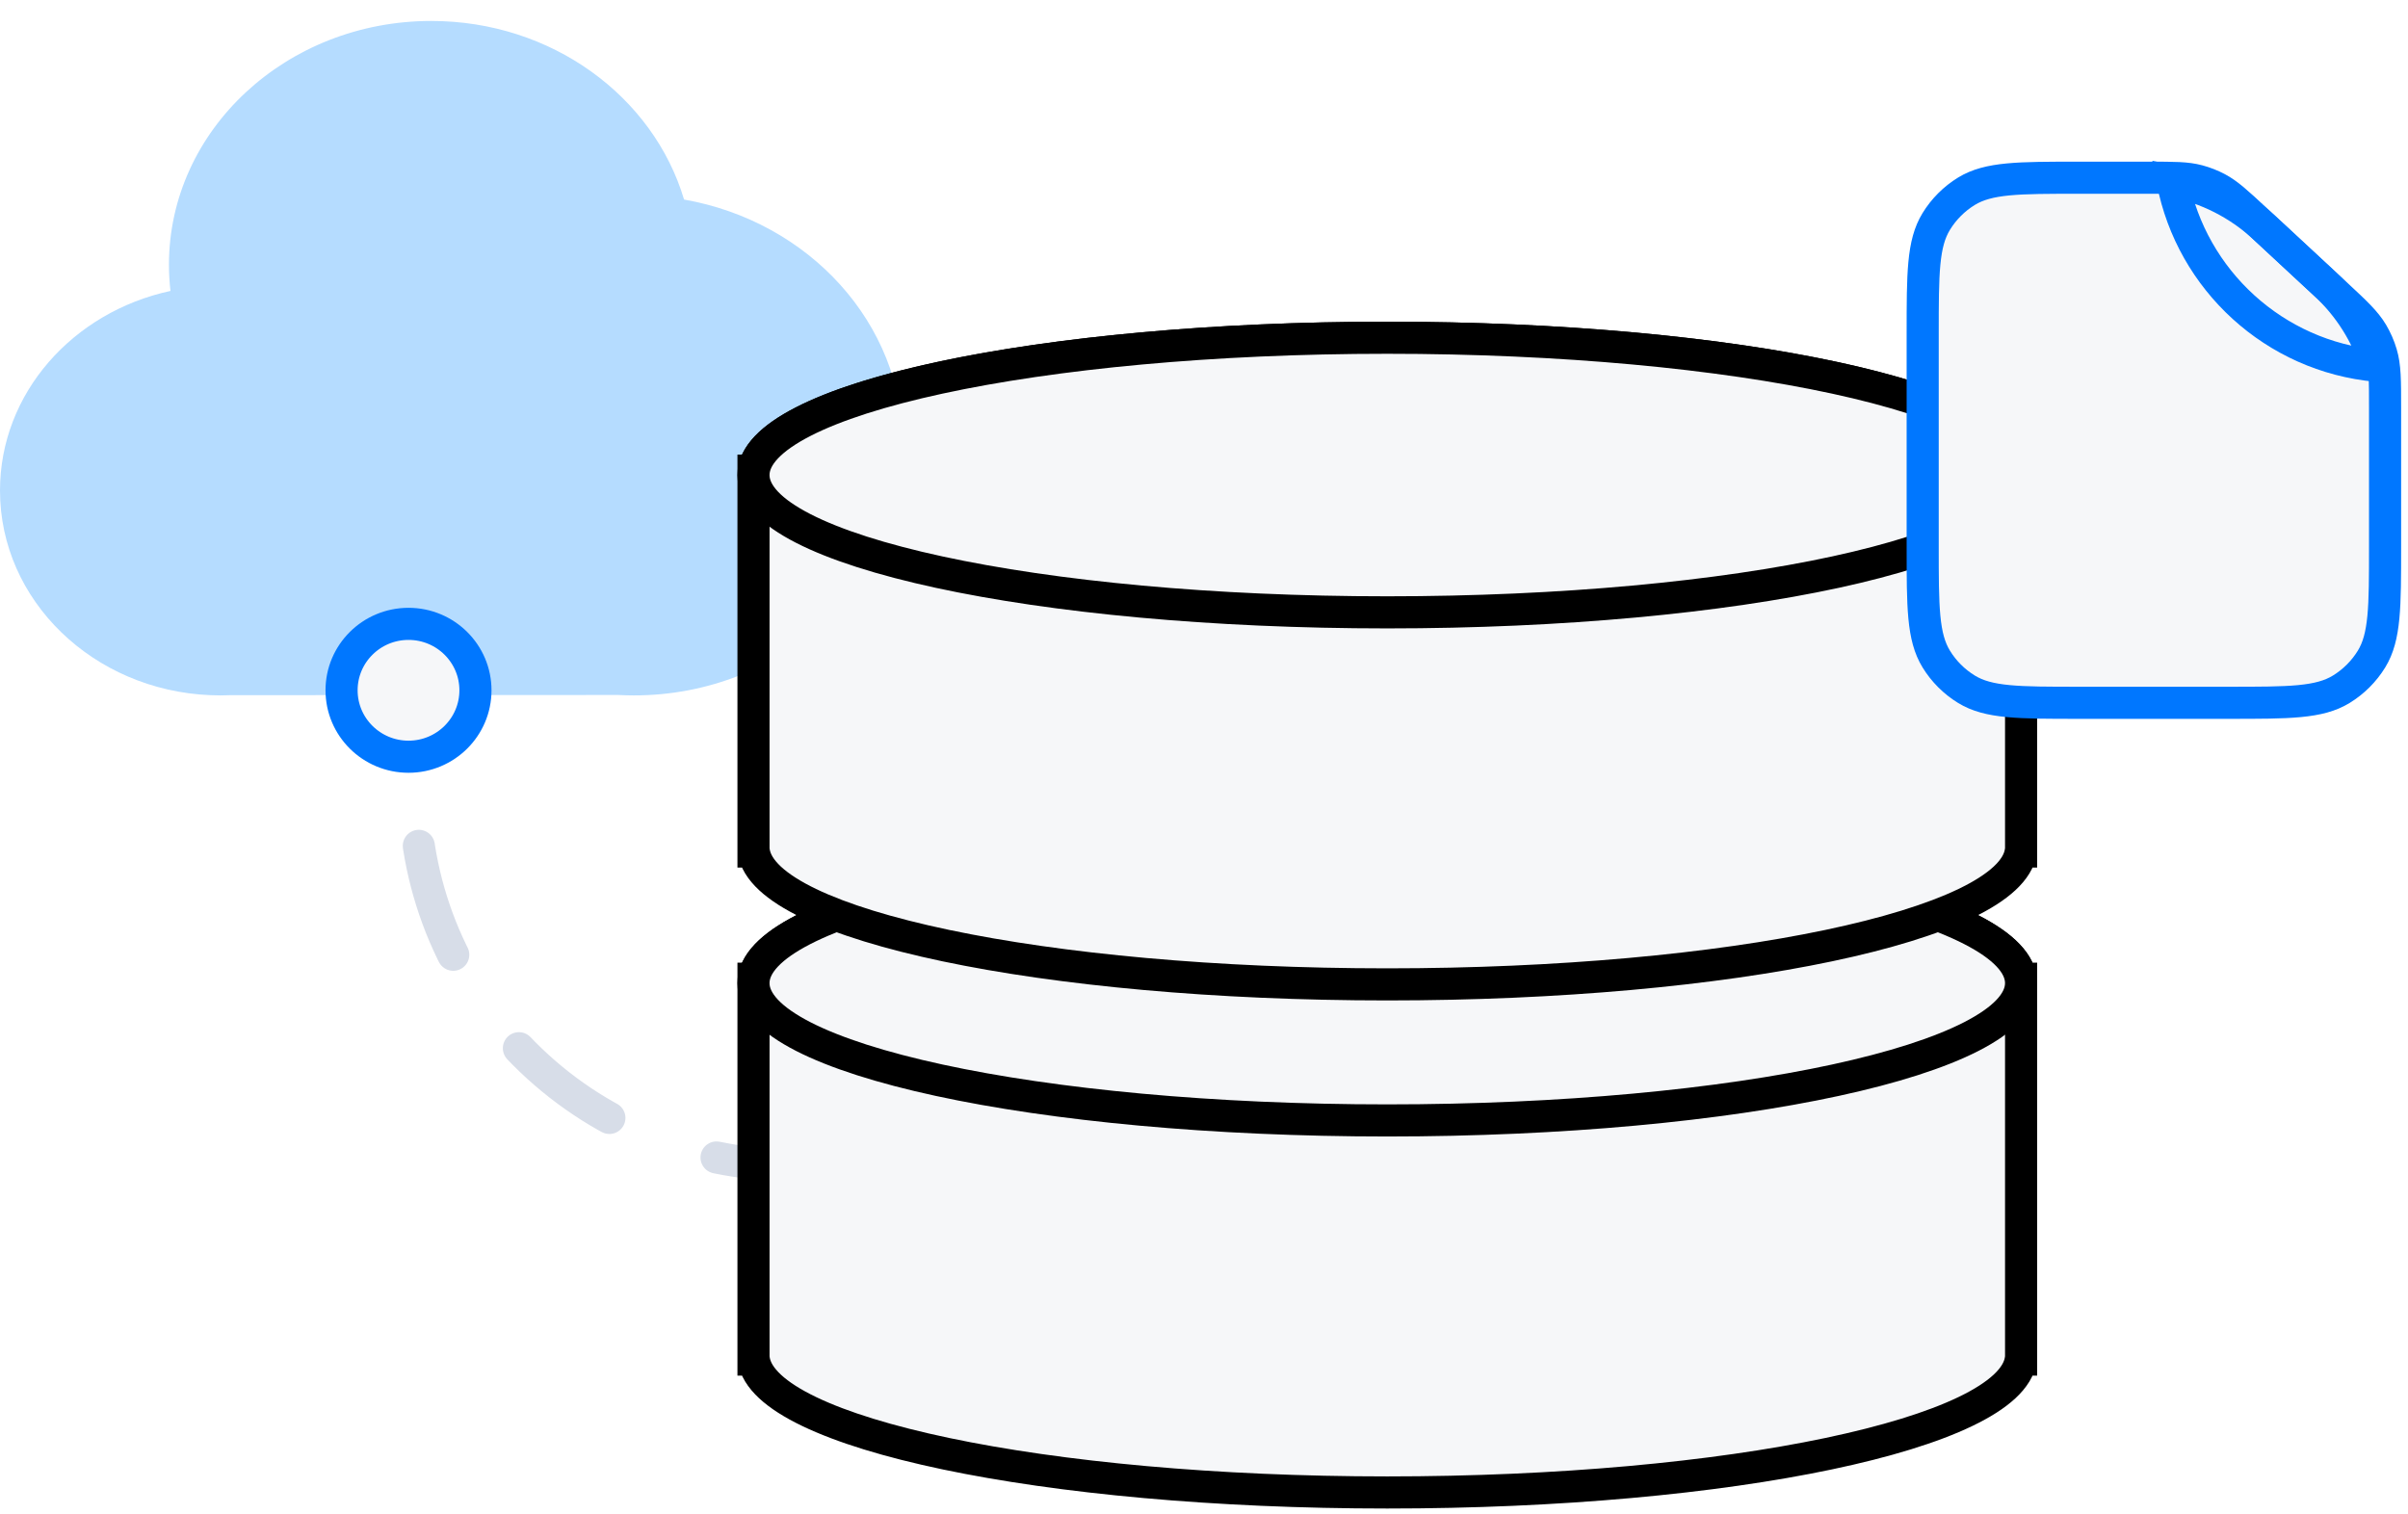
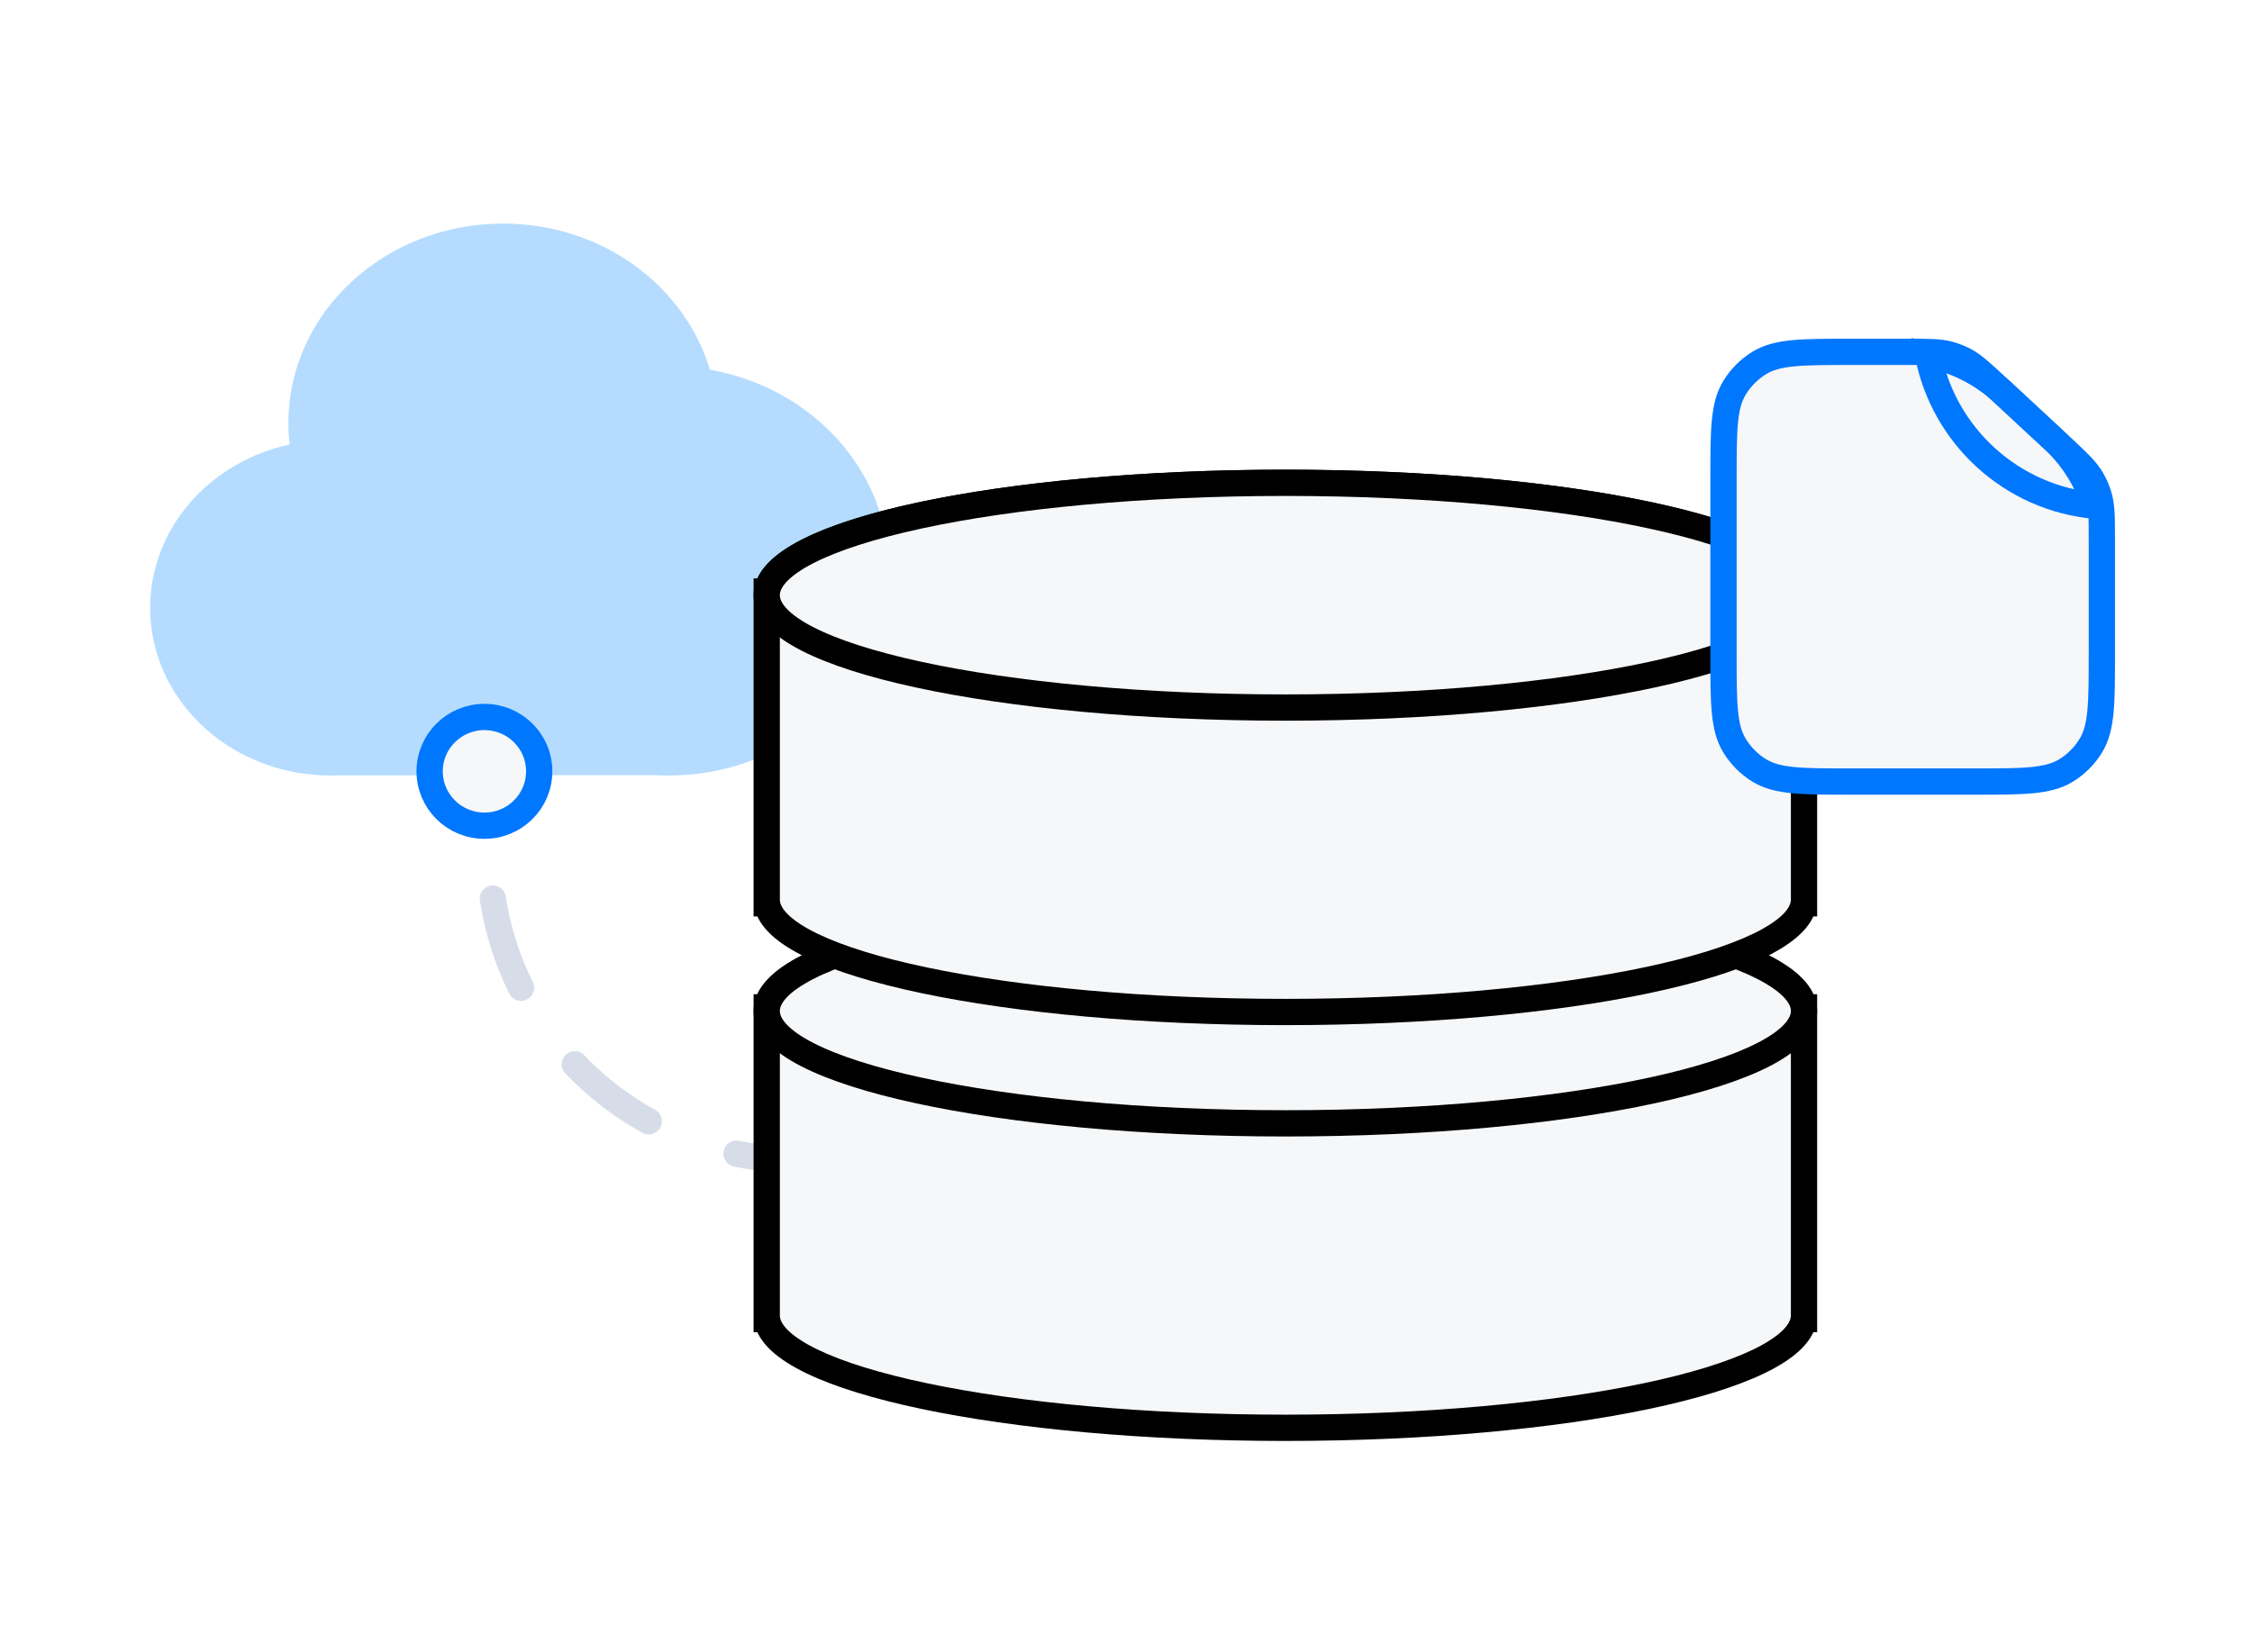
- <svg xmlns="http://www.w3.org/2000/svg" width="105" height="66" viewBox="0 0 105 66" fill="none">
-   <path d="M45.303 46.941C38.324 52.796 27.884 51.928 21.984 45.001C16.084 38.075 16.959 27.714 23.939 21.859" stroke="#D7DDE8" stroke-width="1.4" stroke-linecap="round" stroke-dasharray="5 5" />
-   <path d="M29.828 8.702C28.49 4.211 24.062 0.914 18.805 0.914C12.488 0.914 7.367 5.674 7.367 11.544C7.367 11.931 7.39 12.312 7.433 12.688C3.174 13.606 -6.10352e-05 17.154 -6.10352e-05 21.392C-6.10352e-05 26.189 4.068 30.102 9.172 30.316H9.186C9.327 30.323 9.47 30.326 9.613 30.326C9.756 30.326 9.906 30.322 10.052 30.316L26.97 30.308C27.191 30.319 27.415 30.326 27.64 30.326C34.121 30.326 39.376 25.443 39.376 19.419C39.376 14.09 35.263 9.654 29.828 8.702Z" fill="#B5DCFF" />
-   <ellipse cx="17.813" cy="30.103" rx="2.919" ry="2.897" fill="#F6F7F9" stroke="#0077FF" stroke-width="1.4" />
-   <path fill-rule="evenodd" clip-rule="evenodd" d="M32.855 42.86C32.855 42.864 32.855 42.869 32.855 42.873C32.855 42.878 32.855 42.882 32.855 42.886V59.097V59.291H32.87C33.342 62.508 45.528 65.085 60.492 65.085C75.457 65.085 87.643 62.508 88.115 59.291H88.129V59.097V42.68H88.115C87.644 39.462 75.457 36.886 60.492 36.886C45.527 36.886 33.34 39.462 32.87 42.68H32.855V42.86Z" fill="#F6F7F9" />
-   <path d="M32.855 42.86L33.556 42.867V42.86H32.855ZM32.855 42.886H33.556L33.555 42.879L32.855 42.886ZM32.855 59.291H32.156V59.991H32.855V59.291ZM32.87 59.291L33.562 59.189L33.474 58.591H32.87V59.291ZM88.115 59.291V58.591H87.51L87.422 59.189L88.115 59.291ZM88.129 59.291V59.991H88.829V59.291H88.129ZM88.129 42.68H88.829V41.98H88.129V42.68ZM88.115 42.68L87.422 42.781L87.51 43.38H88.115V42.68ZM32.87 42.68V43.38H33.475L33.562 42.781L32.87 42.68ZM32.855 42.68V41.98H32.156V42.68H32.855ZM32.156 42.853C32.155 42.86 32.155 42.867 32.155 42.873H33.555C33.555 42.871 33.555 42.869 33.555 42.867L32.156 42.853ZM32.155 42.873C32.155 42.88 32.155 42.887 32.156 42.893L33.555 42.879C33.555 42.877 33.555 42.875 33.555 42.873H32.155ZM33.556 59.097V42.886H32.156V59.097H33.556ZM33.556 59.291V59.097H32.156V59.291H33.556ZM32.87 58.591H32.855V59.991H32.87V58.591ZM32.177 59.392C32.267 60.008 32.626 60.535 33.102 60.977C33.579 61.42 34.22 61.82 34.977 62.184C36.492 62.913 38.589 63.551 41.102 64.079C46.138 65.138 52.976 65.785 60.492 65.785V64.385C53.044 64.385 46.307 63.743 41.39 62.709C38.928 62.191 36.954 61.582 35.584 60.923C34.898 60.593 34.392 60.264 34.054 59.95C33.715 59.635 33.59 59.379 33.562 59.189L32.177 59.392ZM60.492 65.785C68.008 65.785 74.847 65.138 79.882 64.079C82.395 63.551 84.493 62.913 86.007 62.184C86.764 61.82 87.405 61.42 87.882 60.977C88.358 60.535 88.717 60.008 88.807 59.392L87.422 59.189C87.394 59.379 87.269 59.635 86.93 59.95C86.592 60.264 86.086 60.593 85.401 60.923C84.03 61.582 82.057 62.191 79.594 62.709C74.677 63.743 67.94 64.385 60.492 64.385V65.785ZM88.129 58.591H88.115V59.991H88.129V58.591ZM87.429 59.097V59.291H88.829V59.097H87.429ZM87.429 42.68V59.097H88.829V42.68H87.429ZM88.115 43.38H88.129V41.98H88.115V43.38ZM88.807 42.579C88.717 41.963 88.359 41.436 87.883 40.994C87.406 40.551 86.765 40.151 86.008 39.786C84.493 39.057 82.396 38.42 79.883 37.891C74.847 36.832 68.009 36.185 60.492 36.185V37.586C67.94 37.586 74.678 38.227 79.595 39.261C82.058 39.779 84.031 40.389 85.401 41.048C86.087 41.378 86.593 41.707 86.93 42.02C87.269 42.335 87.394 42.592 87.422 42.781L88.807 42.579ZM60.492 36.185C52.975 36.185 46.137 36.832 41.102 37.891C38.588 38.42 36.491 39.057 34.976 39.786C34.219 40.151 33.579 40.551 33.102 40.994C32.626 41.436 32.267 41.963 32.177 42.579L33.562 42.781C33.59 42.592 33.715 42.335 34.054 42.02C34.392 41.707 34.898 41.378 35.583 41.048C36.953 40.389 38.927 39.779 41.39 39.261C46.306 38.227 53.044 37.586 60.492 37.586V36.185ZM32.855 43.38H32.87V41.98H32.855V43.38ZM33.556 42.86V42.68H32.156V42.86H33.556Z" fill="black" />
-   <ellipse cx="60.492" cy="42.873" rx="27.637" ry="5.988" fill="#F6F7F9" stroke="black" stroke-width="1.4" />
-   <path fill-rule="evenodd" clip-rule="evenodd" d="M32.855 20.703C32.855 20.707 32.855 20.712 32.855 20.716C32.855 20.721 32.855 20.725 32.855 20.729V36.941V37.134H32.87C33.34 40.351 45.527 42.928 60.492 42.928C75.457 42.928 87.645 40.351 88.115 37.134H88.129V36.941V20.523H88.115C87.643 17.305 75.457 14.729 60.492 14.729C45.528 14.729 33.341 17.305 32.87 20.523H32.855V20.703Z" fill="#F6F7F9" />
-   <path d="M32.855 20.703L33.556 20.71V20.703H32.855ZM32.855 20.729H33.556L33.555 20.722L32.855 20.729ZM32.855 37.134H32.156V37.834H32.855V37.134ZM32.87 37.134L33.562 37.032L33.475 36.434H32.87V37.134ZM88.115 37.134V36.434H87.51L87.422 37.032L88.115 37.134ZM88.129 37.134V37.834H88.829V37.134H88.129ZM88.129 20.523H88.829V19.823H88.129V20.523ZM88.115 20.523L87.422 20.624L87.51 21.223H88.115V20.523ZM32.87 20.523V21.223H33.474L33.562 20.624L32.87 20.523ZM32.855 20.523V19.823H32.156V20.523H32.855ZM32.156 20.696C32.155 20.703 32.155 20.709 32.155 20.716H33.555C33.555 20.714 33.555 20.712 33.555 20.71L32.156 20.696ZM32.155 20.716C32.155 20.723 32.155 20.73 32.156 20.736L33.555 20.722C33.555 20.72 33.555 20.718 33.555 20.716H32.155ZM33.556 36.941V20.729H32.156V36.941H33.556ZM33.556 37.134V36.941H32.156V37.134H33.556ZM32.87 36.434H32.855V37.834H32.87V36.434ZM32.177 37.235C32.267 37.85 32.626 38.378 33.101 38.819C33.579 39.263 34.219 39.663 34.976 40.027C36.491 40.756 38.588 41.394 41.101 41.923C46.137 42.982 52.975 43.628 60.492 43.628V42.228C53.044 42.228 46.306 41.587 41.389 40.553C38.926 40.035 36.953 39.425 35.583 38.766C34.897 38.436 34.392 38.107 34.054 37.794C33.715 37.478 33.59 37.222 33.562 37.032L32.177 37.235ZM60.492 43.628C68.009 43.628 74.847 42.982 79.883 41.923C82.397 41.394 84.493 40.756 86.008 40.027C86.765 39.663 87.406 39.263 87.883 38.819C88.359 38.378 88.718 37.85 88.808 37.235L87.422 37.032C87.395 37.222 87.27 37.478 86.93 37.794C86.593 38.107 86.087 38.436 85.401 38.766C84.031 39.425 82.058 40.035 79.595 40.553C74.678 41.587 67.941 42.228 60.492 42.228V43.628ZM88.129 36.434H88.115V37.834H88.129V36.434ZM87.429 36.941V37.134H88.829V36.941H87.429ZM87.429 20.523V36.941H88.829V20.523H87.429ZM88.115 21.223H88.129V19.823H88.115V21.223ZM88.807 20.421C88.717 19.806 88.358 19.279 87.882 18.837C87.405 18.394 86.765 17.993 86.008 17.629C84.493 16.9 82.396 16.263 79.882 15.734C74.847 14.675 68.009 14.028 60.492 14.028V15.428C67.94 15.428 74.678 16.07 79.594 17.104C82.057 17.622 84.031 18.232 85.401 18.891C86.086 19.221 86.592 19.549 86.93 19.863C87.269 20.178 87.394 20.435 87.422 20.624L88.807 20.421ZM60.492 14.028C52.976 14.028 46.138 14.675 41.102 15.734C38.589 16.263 36.492 16.9 34.977 17.629C34.22 17.993 33.579 18.394 33.102 18.837C32.626 19.279 32.267 19.806 32.177 20.421L33.562 20.624C33.59 20.435 33.715 20.178 34.054 19.863C34.392 19.549 34.898 19.221 35.584 18.891C36.954 18.232 38.927 17.622 41.39 17.104C46.307 16.07 53.044 15.428 60.492 15.428V14.028ZM32.855 21.223H32.87V19.823H32.855V21.223ZM33.556 20.703V20.523H32.156V20.703H33.556Z" fill="black" />
-   <ellipse cx="60.492" cy="20.716" rx="27.637" ry="5.988" fill="#F6F7F9" stroke="black" stroke-width="1.4" />
-   <path d="M93.717 7.75H90.638C88.019 7.75 86.71 7.75 85.748 8.339C85.21 8.669 84.757 9.122 84.428 9.66C83.838 10.622 83.838 11.931 83.838 14.55V23.848C83.838 26.466 83.838 27.776 84.428 28.738C84.757 29.276 85.21 29.728 85.748 30.058C86.71 30.648 88.019 30.648 90.638 30.648H97.2C99.819 30.648 101.128 30.648 102.09 30.058C102.628 29.728 103.081 29.276 103.411 28.738C104 27.776 104 26.466 104 23.848V17.782C104 16.581 104 15.98 103.835 15.424C103.742 15.108 103.609 14.805 103.442 14.522C103.146 14.023 102.706 13.614 101.826 12.797L98.343 9.565C97.549 8.828 97.151 8.46 96.686 8.213C96.421 8.073 96.141 7.964 95.852 7.886C95.343 7.75 94.801 7.75 93.717 7.75Z" fill="#F6F7F9" stroke="#0077FF" stroke-width="1.4" />
-   <path d="M103.632 15.951L103.568 16.648L104.611 16.744L104.3 15.743L103.632 15.951ZM101.391 12.394L101.867 11.881V11.881L101.391 12.394ZM98.734 9.929L98.258 10.442L98.734 9.929ZM94.735 7.899L94.868 7.211L93.852 7.015L94.048 8.031L94.735 7.899ZM104.3 15.743C103.845 14.28 103.013 12.944 101.867 11.881L100.914 12.907C101.879 13.802 102.58 14.927 102.963 16.159L104.3 15.743ZM101.867 11.881L99.211 9.416L98.258 10.442L100.914 12.907L101.867 11.881ZM99.211 9.416C97.989 8.282 96.482 7.524 94.868 7.211L94.602 8.586C95.961 8.849 97.23 9.488 98.258 10.442L99.211 9.416ZM94.048 8.031C94.939 12.652 98.8 16.212 103.568 16.648L103.695 15.254C99.554 14.875 96.197 11.781 95.422 7.766L94.048 8.031Z" fill="#0077FF" />
+ <svg xmlns="http://www.w3.org/2000/svg" width="120" height="88" viewBox="0 0 120 88" fill="none">
+   <path d="M53.303 57.941C46.324 63.796 35.883 62.928 29.984 56.001C24.084 49.075 24.959 38.714 31.939 32.859" stroke="#D7DDE8" stroke-width="1.4" stroke-linecap="round" stroke-dasharray="5 5" />
+   <path d="M37.828 19.702C36.49 15.211 32.062 11.914 26.805 11.914C20.488 11.914 15.367 16.674 15.367 22.544C15.367 22.931 15.39 23.312 15.433 23.688C11.174 24.606 8 28.154 8 32.392C8 37.189 12.068 41.102 17.172 41.316H17.186C17.327 41.323 17.47 41.326 17.613 41.326C17.756 41.326 17.906 41.322 18.052 41.316L34.97 41.308C35.191 41.319 35.415 41.326 35.64 41.326C42.121 41.326 47.376 36.443 47.376 30.419C47.376 25.09 43.263 20.654 37.828 19.702Z" fill="#B5DCFF" />
+   <ellipse cx="25.813" cy="41.103" rx="2.919" ry="2.897" fill="#F6F7F9" stroke="#0077FF" stroke-width="1.4" />
+   <path fill-rule="evenodd" clip-rule="evenodd" d="M40.855 53.86C40.855 53.864 40.855 53.869 40.855 53.873C40.855 53.878 40.855 53.882 40.855 53.886V70.097V70.291H40.87C41.342 73.508 53.528 76.085 68.492 76.085C83.457 76.085 95.643 73.508 96.115 70.291H96.129V70.097V53.68H96.115C95.644 50.462 83.457 47.886 68.492 47.886C53.527 47.886 41.34 50.462 40.87 53.68H40.855V53.86Z" fill="#F6F7F9" />
+   <path d="M40.855 53.86L41.556 53.867V53.86H40.855ZM40.855 53.886H41.556L41.555 53.879L40.855 53.886ZM40.855 70.291H40.156V70.991H40.855V70.291ZM40.87 70.291L41.562 70.189L41.474 69.591H40.87V70.291ZM96.115 70.291V69.591H95.51L95.422 70.189L96.115 70.291ZM96.129 70.291V70.991H96.829V70.291H96.129ZM96.129 53.68H96.829V52.98H96.129V53.68ZM96.115 53.68L95.422 53.781L95.51 54.38H96.115V53.68ZM40.87 53.68V54.38H41.475L41.562 53.781L40.87 53.68ZM40.855 53.68V52.98H40.156V53.68H40.855ZM40.156 53.853C40.155 53.86 40.155 53.867 40.155 53.873H41.555C41.555 53.871 41.555 53.869 41.555 53.867L40.156 53.853ZM40.155 53.873C40.155 53.88 40.155 53.887 40.156 53.893L41.555 53.879C41.555 53.877 41.555 53.875 41.555 53.873H40.155ZM41.556 70.097V53.886H40.156V70.097H41.556ZM41.556 70.291V70.097H40.156V70.291H41.556ZM40.87 69.591H40.855V70.991H40.87V69.591ZM40.177 70.392C40.267 71.008 40.626 71.535 41.102 71.977C41.579 72.42 42.22 72.82 42.977 73.184C44.492 73.913 46.589 74.551 49.102 75.079C54.138 76.138 60.976 76.785 68.492 76.785V75.385C61.044 75.385 54.307 74.743 49.39 73.709C46.928 73.192 44.954 72.582 43.584 71.923C42.898 71.593 42.392 71.264 42.054 70.951C41.715 70.635 41.59 70.379 41.562 70.189L40.177 70.392ZM68.492 76.785C76.008 76.785 82.847 76.138 87.882 75.079C90.395 74.551 92.493 73.913 94.007 73.184C94.764 72.82 95.405 72.42 95.882 71.977C96.358 71.535 96.717 71.008 96.807 70.392L95.422 70.189C95.394 70.379 95.269 70.635 94.93 70.951C94.592 71.264 94.086 71.593 93.401 71.923C92.03 72.582 90.057 73.192 87.594 73.709C82.677 74.743 75.94 75.385 68.492 75.385V76.785ZM96.129 69.591H96.115V70.991H96.129V69.591ZM95.429 70.097V70.291H96.829V70.097H95.429ZM95.429 53.68V70.097H96.829V53.68H95.429ZM96.115 54.38H96.129V52.98H96.115V54.38ZM96.807 53.579C96.717 52.963 96.359 52.436 95.883 51.994C95.406 51.551 94.765 51.151 94.008 50.786C92.493 50.057 90.396 49.42 87.883 48.891C82.847 47.832 76.009 47.185 68.492 47.185V48.586C75.94 48.586 82.678 49.227 87.595 50.261C90.058 50.779 92.031 51.389 93.401 52.048C94.087 52.378 94.593 52.707 94.93 53.02C95.269 53.335 95.394 53.592 95.422 53.781L96.807 53.579ZM68.492 47.185C60.975 47.185 54.137 47.832 49.102 48.891C46.588 49.42 44.491 50.057 42.976 50.786C42.219 51.151 41.579 51.551 41.102 51.994C40.626 52.436 40.267 52.963 40.177 53.579L41.562 53.781C41.59 53.592 41.715 53.335 42.054 53.02C42.392 52.707 42.898 52.378 43.583 52.048C44.953 51.389 46.927 50.779 49.39 50.261C54.306 49.227 61.044 48.586 68.492 48.586V47.185ZM40.855 54.38H40.87V52.98H40.855V54.38ZM41.556 53.86V53.68H40.156V53.86H41.556Z" fill="black" />
+   <ellipse cx="68.492" cy="53.873" rx="27.637" ry="5.988" fill="#F6F7F9" stroke="black" stroke-width="1.4" />
+   <path fill-rule="evenodd" clip-rule="evenodd" d="M40.855 31.703C40.855 31.707 40.855 31.712 40.855 31.716C40.855 31.721 40.855 31.725 40.855 31.729V47.941V48.134H40.87C41.34 51.351 53.527 53.928 68.492 53.928C83.457 53.928 95.645 51.351 96.115 48.134H96.129V47.941V31.523H96.115C95.643 28.305 83.457 25.729 68.492 25.729C53.528 25.729 41.341 28.305 40.87 31.523H40.855V31.703Z" fill="#F6F7F9" />
+   <path d="M40.855 31.703L41.556 31.71V31.703H40.855ZM40.855 31.729H41.556L41.555 31.722L40.855 31.729ZM40.855 48.134H40.156V48.834H40.855V48.134ZM40.87 48.134L41.562 48.032L41.475 47.434H40.87V48.134ZM96.115 48.134V47.434H95.51L95.422 48.032L96.115 48.134ZM96.129 48.134V48.834H96.829V48.134H96.129ZM96.129 31.523H96.829V30.823H96.129V31.523ZM96.115 31.523L95.422 31.624L95.51 32.223H96.115V31.523ZM40.87 31.523V32.223H41.474L41.562 31.624L40.87 31.523ZM40.855 31.523V30.823H40.156V31.523H40.855ZM40.156 31.696C40.155 31.703 40.155 31.709 40.155 31.716H41.555C41.555 31.714 41.555 31.712 41.555 31.71L40.156 31.696ZM40.155 31.716C40.155 31.723 40.155 31.73 40.156 31.736L41.555 31.722C41.555 31.72 41.555 31.718 41.555 31.716H40.155ZM41.556 47.941V31.729H40.156V47.941H41.556ZM41.556 48.134V47.941H40.156V48.134H41.556ZM40.87 47.434H40.855V48.834H40.87V47.434ZM40.177 48.235C40.267 48.85 40.626 49.378 41.101 49.819C41.579 50.263 42.219 50.663 42.976 51.027C44.491 51.756 46.588 52.394 49.101 52.923C54.137 53.982 60.975 54.628 68.492 54.628V53.228C61.044 53.228 54.306 52.587 49.389 51.553C46.926 51.035 44.953 50.425 43.583 49.766C42.897 49.436 42.392 49.107 42.054 48.794C41.715 48.478 41.59 48.222 41.562 48.032L40.177 48.235ZM68.492 54.628C76.009 54.628 82.847 53.982 87.883 52.923C90.397 52.394 92.493 51.756 94.008 51.027C94.765 50.663 95.406 50.263 95.883 49.819C96.359 49.378 96.718 48.85 96.808 48.235L95.422 48.032C95.395 48.222 95.27 48.478 94.93 48.794C94.593 49.107 94.087 49.436 93.401 49.766C92.031 50.425 90.058 51.035 87.595 51.553C82.678 52.587 75.941 53.228 68.492 53.228V54.628ZM96.129 47.434H96.115V48.834H96.129V47.434ZM95.429 47.941V48.134H96.829V47.941H95.429ZM95.429 31.523V47.941H96.829V31.523H95.429ZM96.115 32.223H96.129V30.823H96.115V32.223ZM96.807 31.421C96.717 30.806 96.358 30.279 95.882 29.837C95.405 29.394 94.765 28.993 94.008 28.629C92.493 27.9 90.396 27.263 87.882 26.734C82.847 25.675 76.009 25.029 68.492 25.029V26.428C75.94 26.428 82.678 27.07 87.594 28.104C90.057 28.622 92.031 29.232 93.401 29.891C94.086 30.221 94.592 30.549 94.93 30.863C95.269 31.178 95.394 31.435 95.422 31.624L96.807 31.421ZM68.492 25.029C60.976 25.029 54.138 25.675 49.102 26.734C46.589 27.263 44.492 27.9 42.977 28.629C42.22 28.993 41.579 29.394 41.102 29.837C40.626 30.279 40.267 30.806 40.177 31.421L41.562 31.624C41.59 31.435 41.715 31.178 42.054 30.863C42.392 30.549 42.898 30.221 43.584 29.891C44.954 29.232 46.927 28.622 49.39 28.104C54.307 27.07 61.044 26.428 68.492 26.428V25.029ZM40.855 32.223H40.87V30.823H40.855V32.223ZM41.556 31.703V31.523H40.156V31.703H41.556Z" fill="black" />
+   <ellipse cx="68.492" cy="31.716" rx="27.637" ry="5.988" fill="#F6F7F9" stroke="black" stroke-width="1.4" />
+   <path d="M101.717 18.75H98.638C96.019 18.75 94.71 18.75 93.748 19.339C93.21 19.669 92.757 20.122 92.428 20.66C91.838 21.622 91.838 22.931 91.838 25.55V34.847C91.838 37.466 91.838 38.776 92.428 39.737C92.757 40.276 93.21 40.728 93.748 41.058C94.71 41.648 96.019 41.648 98.638 41.648H105.2C107.819 41.648 109.128 41.648 110.09 41.058C110.628 40.728 111.081 40.276 111.411 39.737C112 38.776 112 37.466 112 34.847V28.782C112 27.581 112 26.98 111.835 26.424C111.742 26.108 111.609 25.805 111.442 25.522C111.146 25.023 110.706 24.614 109.826 23.797L106.343 20.565C105.549 19.828 105.151 19.459 104.686 19.213C104.421 19.073 104.141 18.964 103.852 18.886C103.343 18.75 102.801 18.75 101.717 18.75Z" fill="#F6F7F9" stroke="#0077FF" stroke-width="1.4" />
+   <path d="M111.632 26.951L111.568 27.648L112.611 27.744L112.3 26.743L111.632 26.951ZM109.391 23.394L109.867 22.881V22.881L109.391 23.394ZM106.734 20.929L106.258 21.442L106.734 20.929ZM102.735 18.899L102.868 18.212L101.852 18.015L102.048 19.031L102.735 18.899ZM112.3 26.743C111.845 25.28 111.013 23.944 109.867 22.881L108.914 23.907C109.879 24.802 110.58 25.927 110.963 27.159L112.3 26.743ZM109.867 22.881L107.211 20.416L106.258 21.442L108.914 23.907L109.867 22.881ZM107.211 20.416C105.989 19.282 104.482 18.524 102.868 18.212L102.602 19.586C103.961 19.849 105.23 20.488 106.258 21.442L107.211 20.416ZM102.048 19.031C102.939 23.652 106.8 27.212 111.568 27.648L111.695 26.254C107.554 25.875 104.197 22.781 103.422 18.766L102.048 19.031Z" fill="#0077FF" />
</svg>
